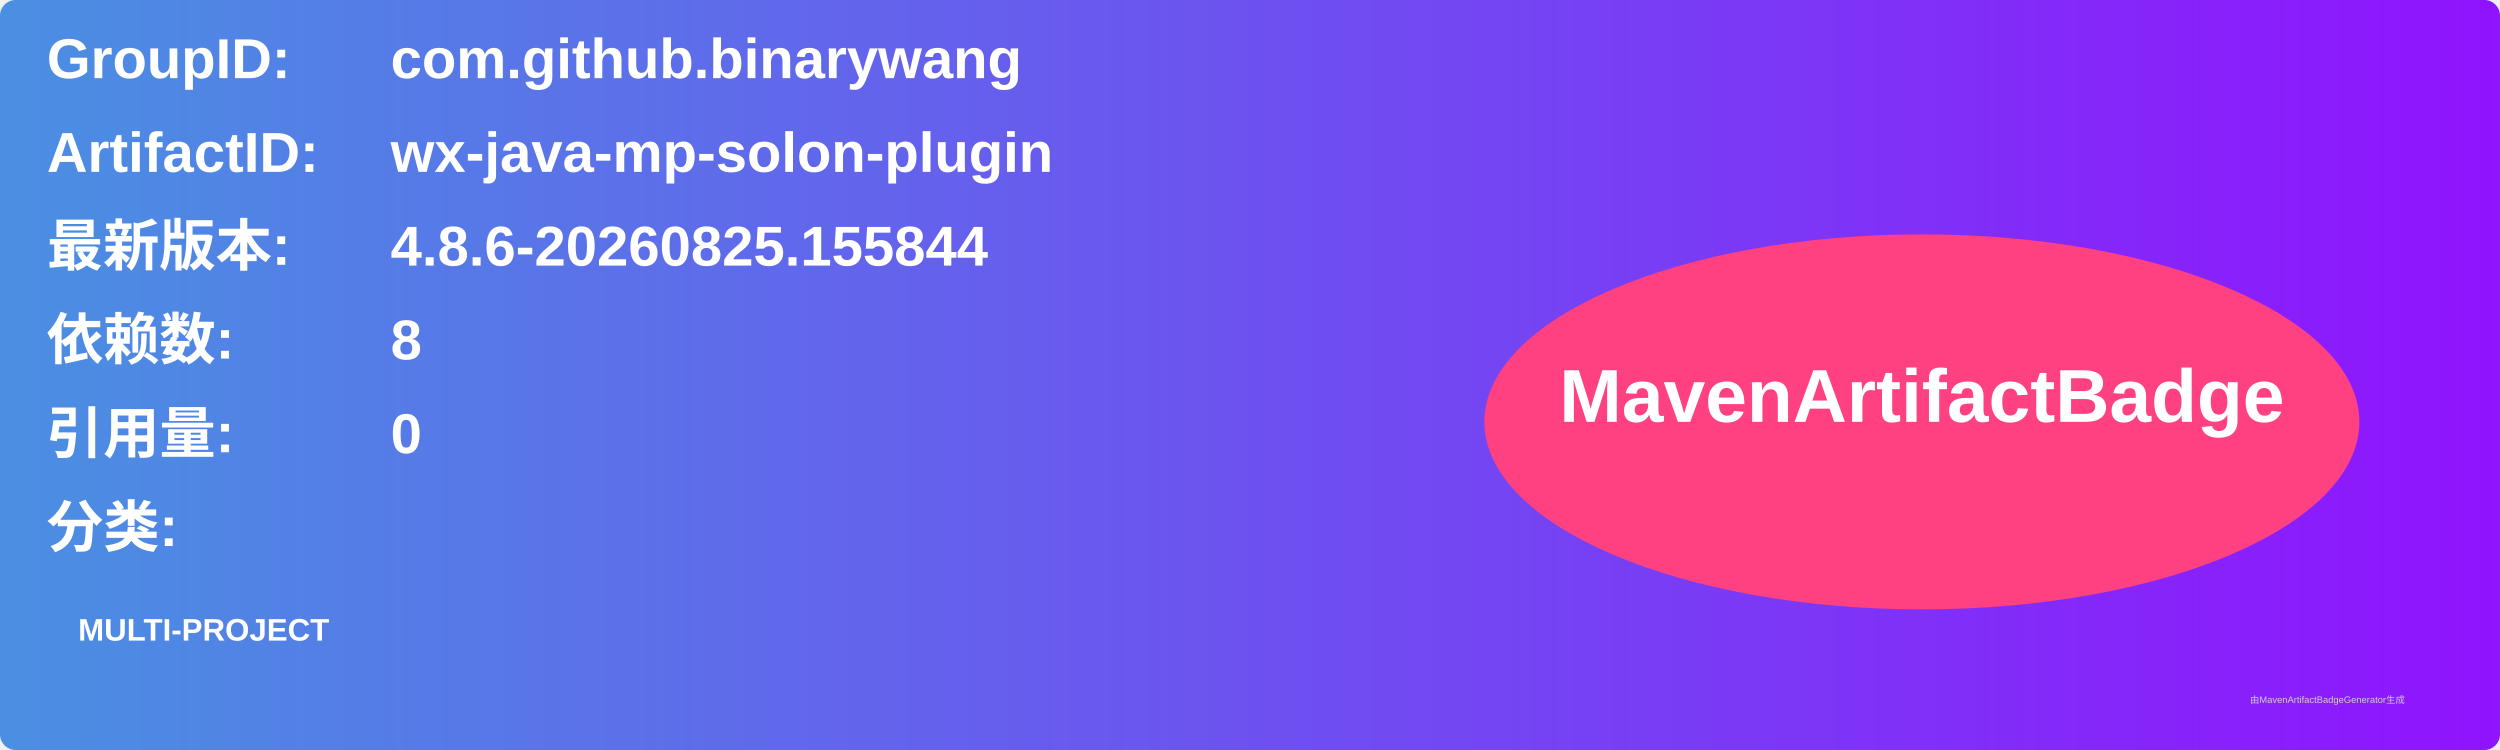
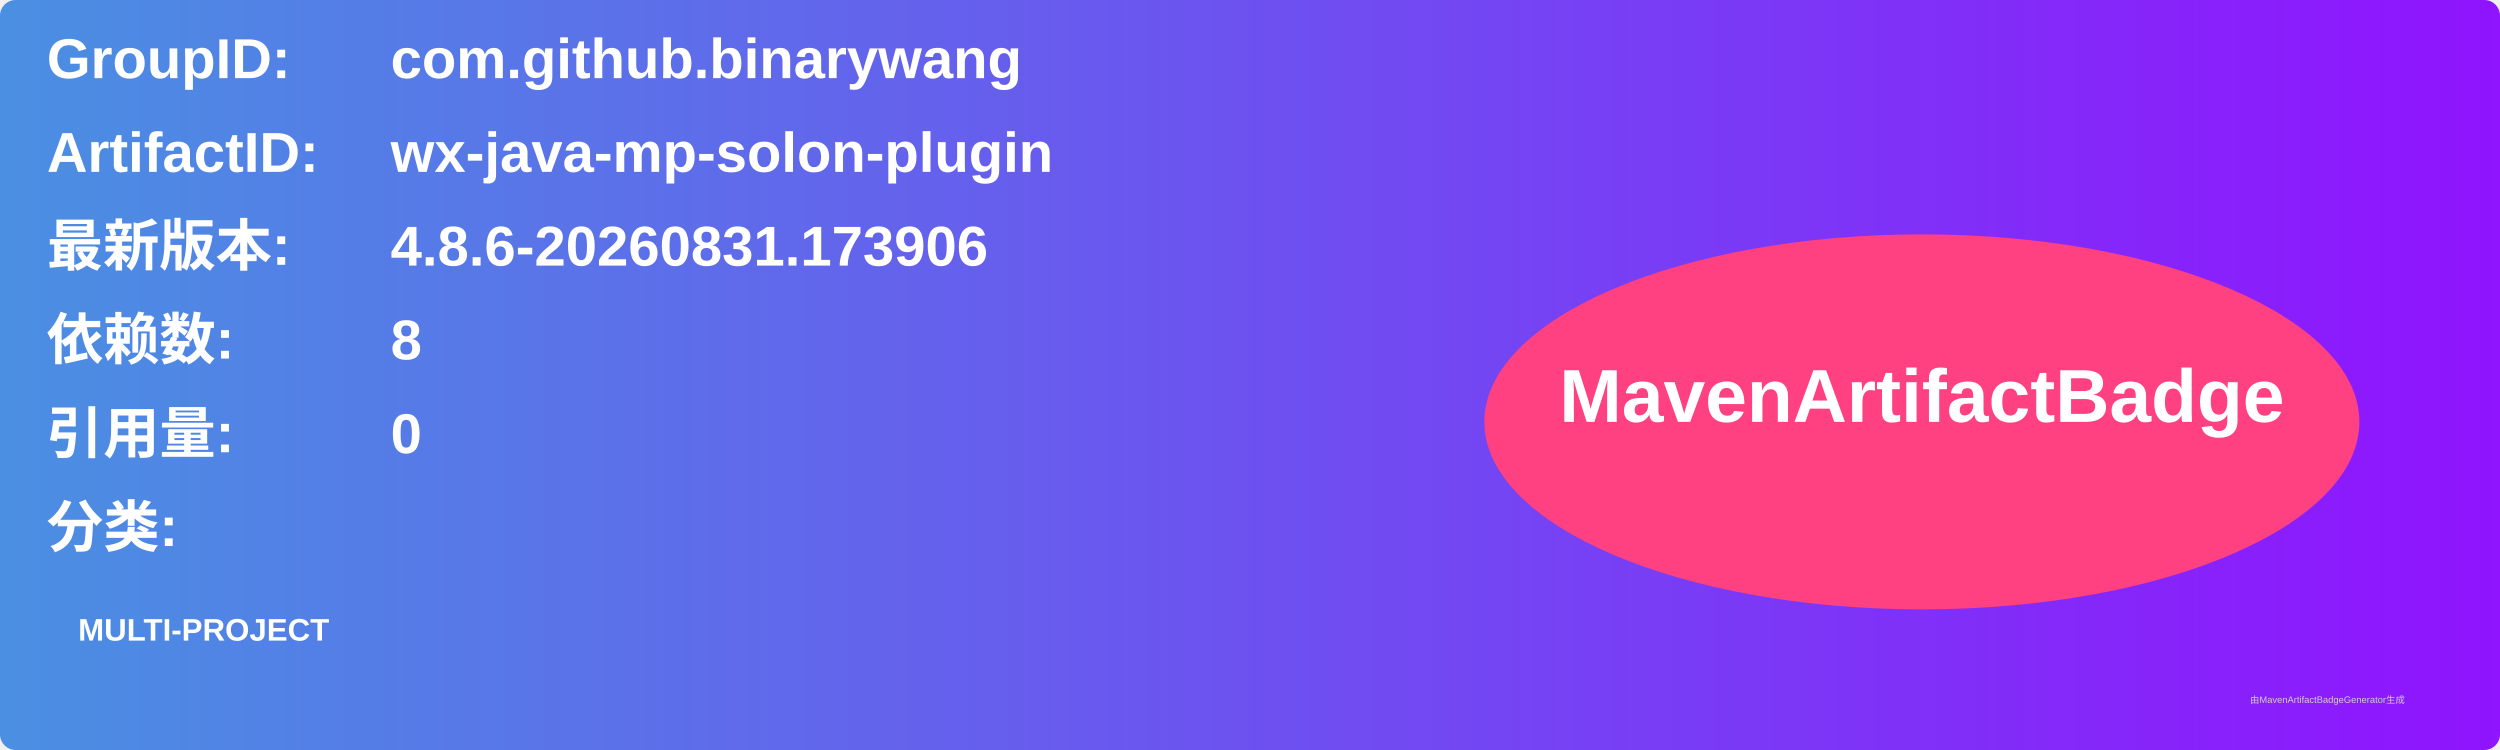
<svg xmlns="http://www.w3.org/2000/svg" width="800" height="240" viewBox="0 0 800 240">
  <linearGradient id="grad" x1="0%" y1="0%" x2="100%" y2="0%">
    <stop offset="0%" stop-color="#4a90e2" />
    <stop offset="100%" stop-color="#9013fe" />
  </linearGradient>
  <rect width="100%" height="100%" rx="5" ry="5" fill="url(#grad)" />
  <g transform="translate(15, 15)">
    <text x="0" y="10" font-family="Arial" font-size="18" fill="white" font-weight="bold" width="260">GroupID:</text>
    <text x="110" y="10" font-family="Arial" font-size="18" fill="white" font-weight="bold" width="460">com.github.binarywang</text>
    <text x="0" y="40" font-family="Arial" font-size="18" fill="white" font-weight="bold" width="260">ArtifactID:</text>
    <text x="110" y="40" font-family="Arial" font-size="18" fill="white" font-weight="bold" width="460">wx-java-mp-solon-plugin</text>
    <text x="0" y="70" font-family="Arial" font-size="18" fill="white" font-weight="bold">最新版本:</text>
    <text x="110" y="70" font-family="Arial" font-size="18" fill="white" font-weight="bold">
-       <tspan font-weight="bold">4.8.6-20260825.155844</tspan>
+       <tspan font-weight="bold">4.8.6-20260831.173906</tspan>
    </text>
    <text x="0" y="100" font-family="Arial" font-size="18" fill="white" font-weight="bold">依赖数: </text>
    <text x="110" y="100" font-family="Arial" font-size="18" fill="white">
      <tspan font-weight="bold">8</tspan>
    </text>
    <text x="0" y="130" font-family="Arial" font-size="18" fill="white" font-weight="bold">引用量: </text>
    <text x="110" y="130" font-family="Arial" font-size="18" fill="white">
      <tspan font-weight="bold">0</tspan>
    </text>
    <text x="0" y="160" font-family="Arial" font-size="18" fill="white" font-weight="bold">分类:</text>
    <text x="10" y="190" font-family="Arial" font-size="10" fill="white">
      <tspan font-weight="bold">MULTI-PROJECT</tspan>
    </text>
    <ellipse cx="600" cy="120" rx="140" ry="60" fill="#ff4081" />
    <text x="600" y="120" text-anchor="middle" font-family="Arial" font-size="24" fill="white" font-weight="bold">MavenArtifactBadge</text>
  </g>
  <text x="720" y="225" font-family="Arial" font-size="3" fill="#d0d0d0">由MavenArtifactBadgeGenerator生成</text>
</svg>
